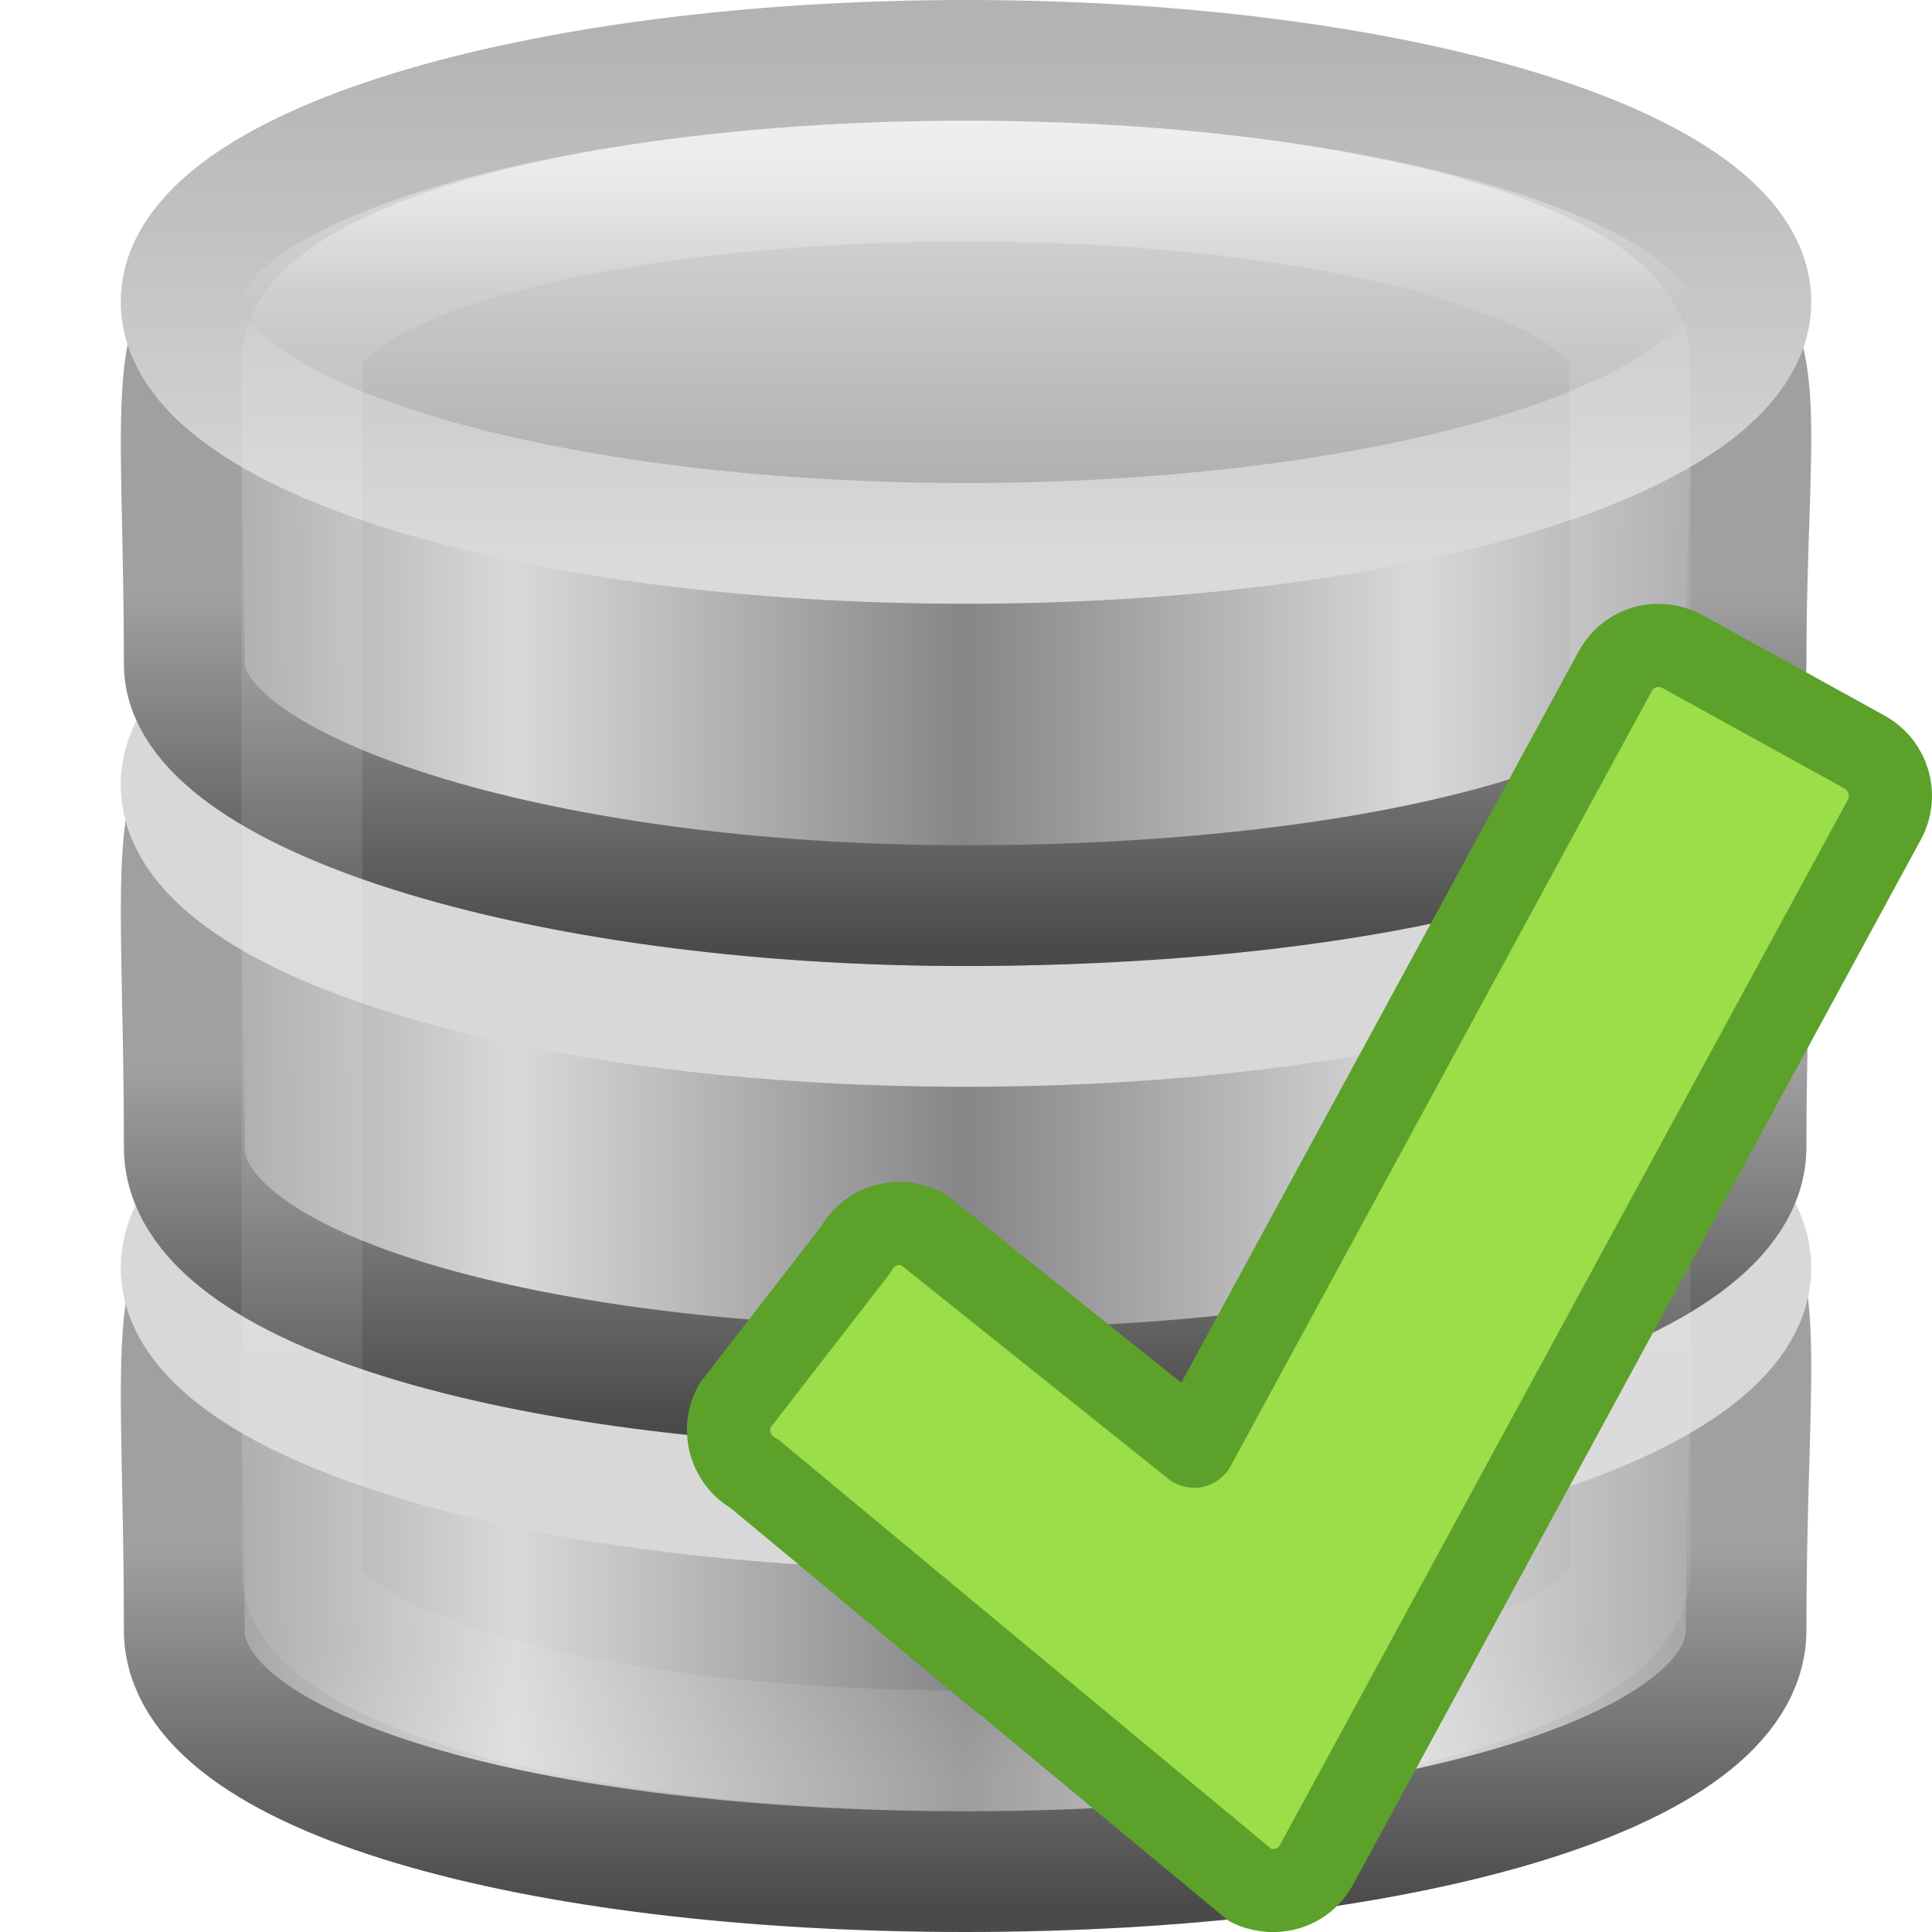
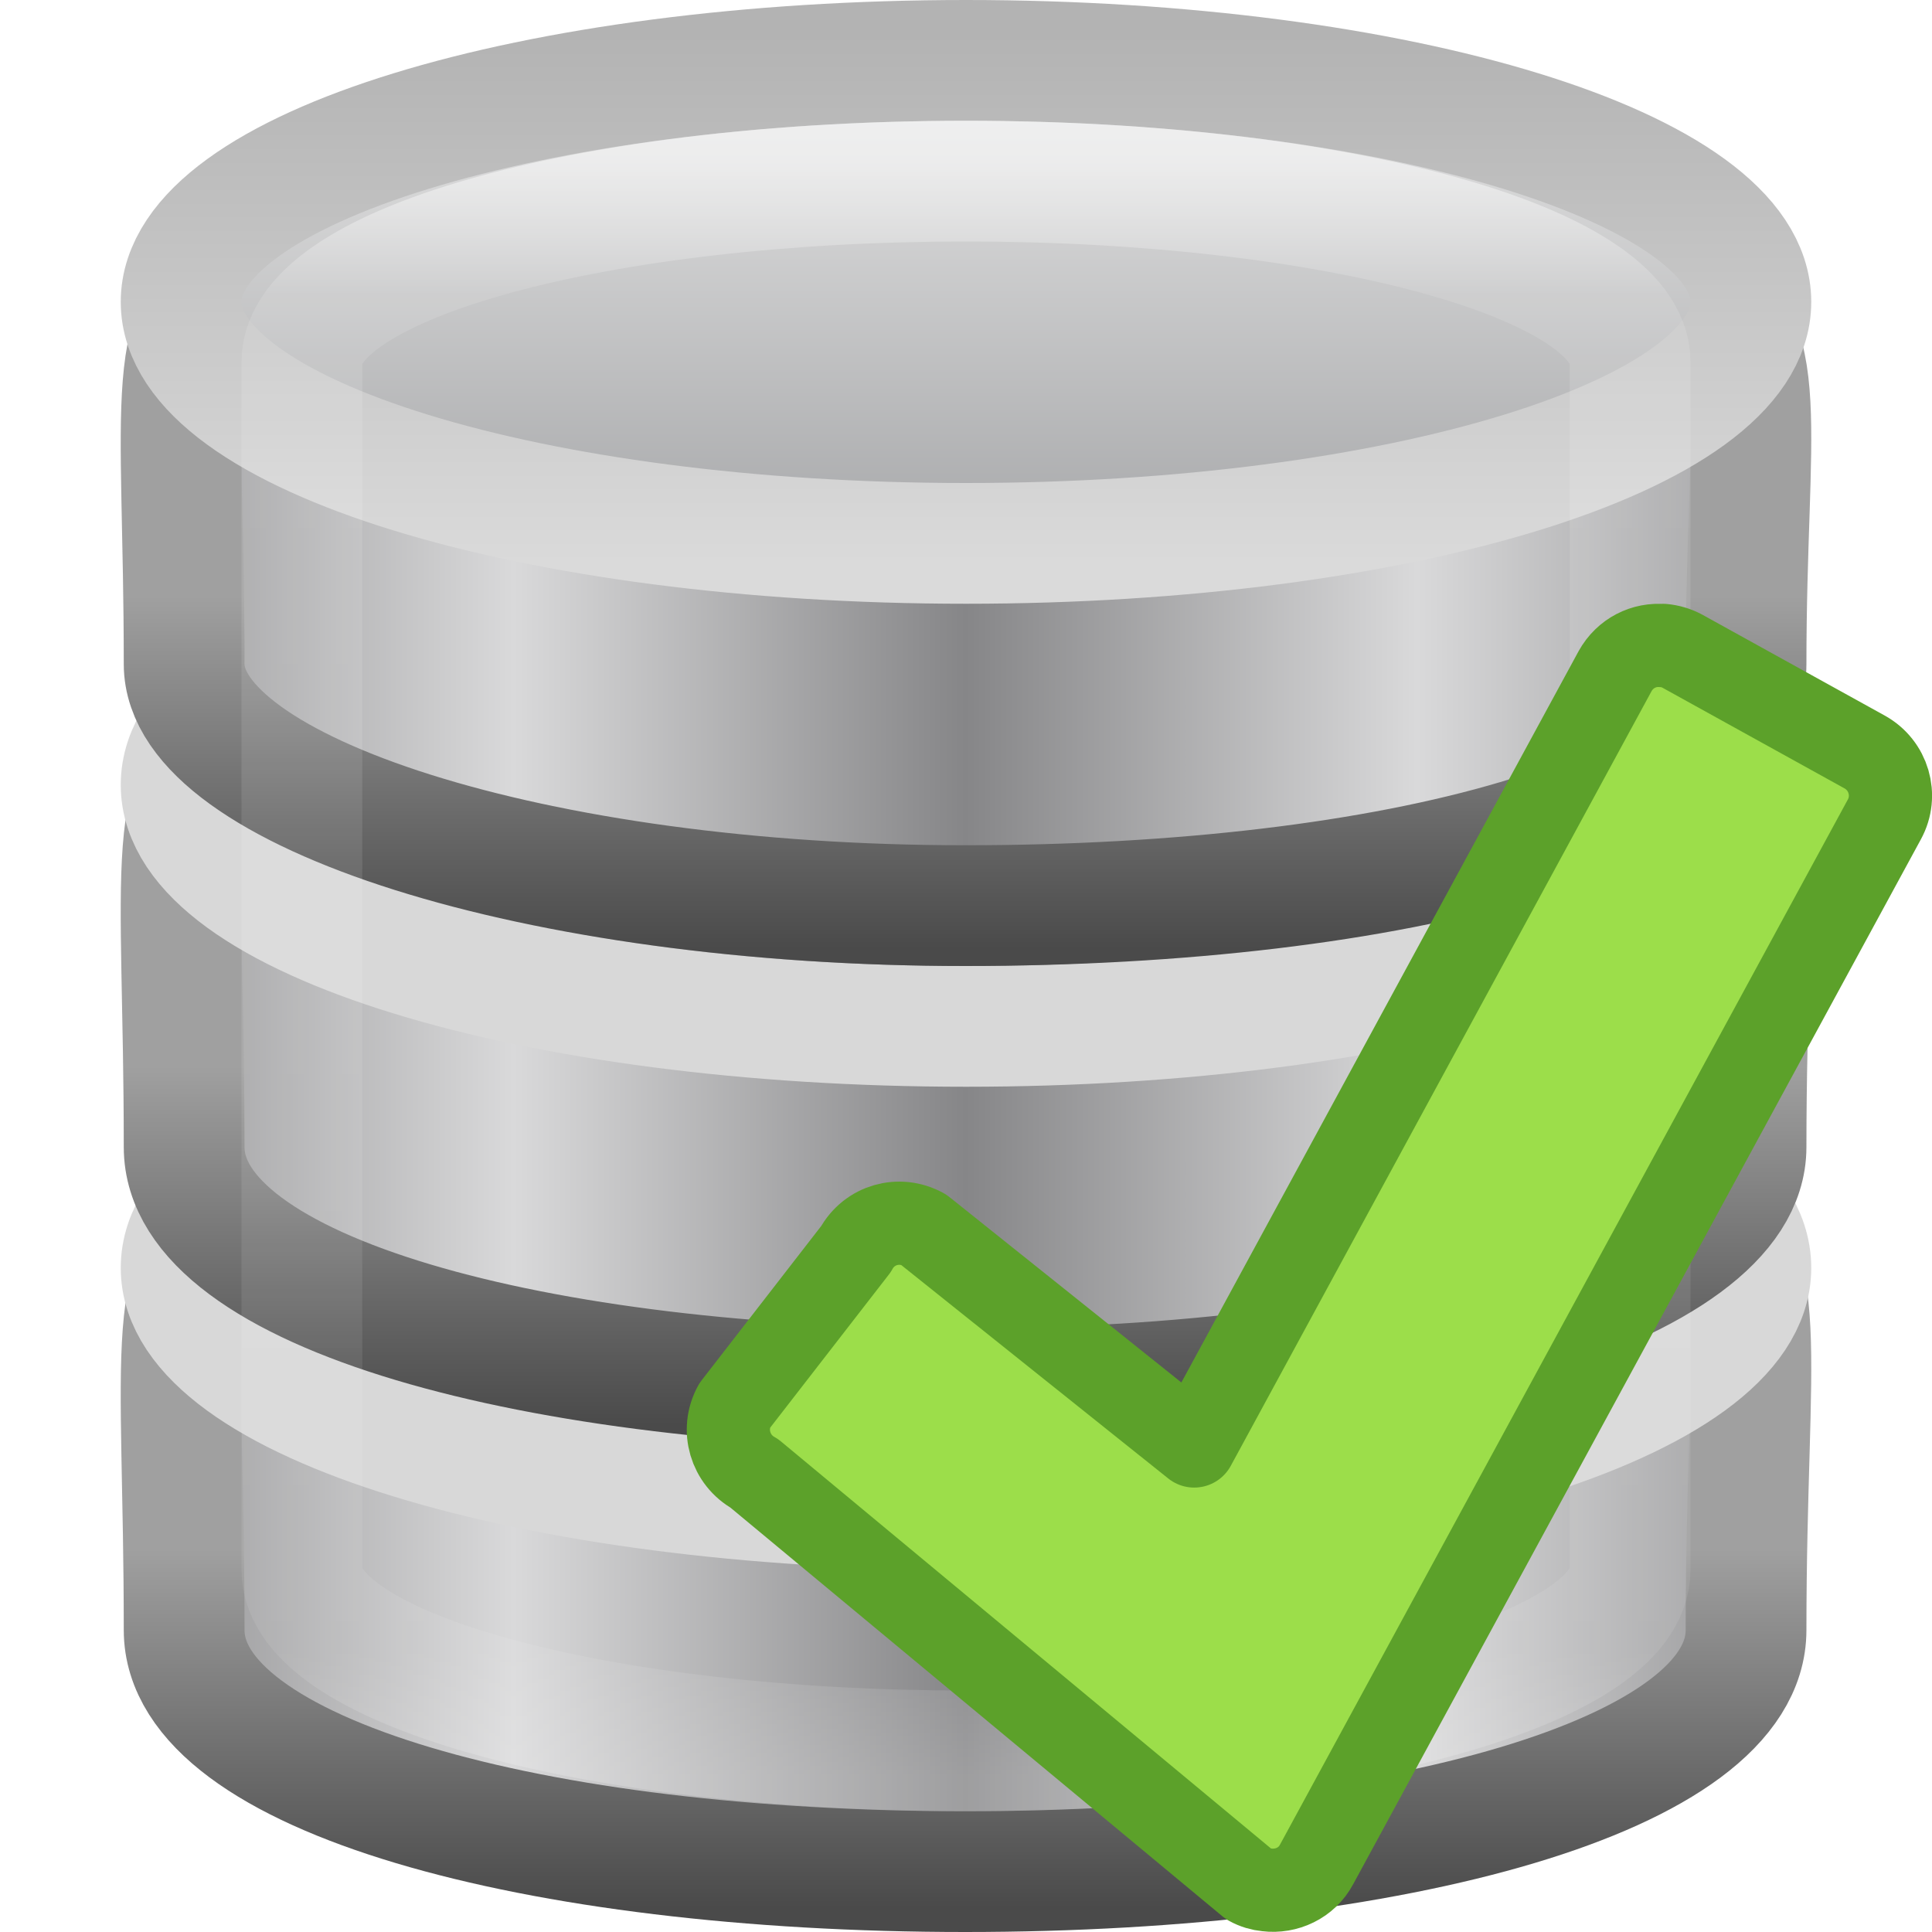
- <svg xmlns="http://www.w3.org/2000/svg" xmlns:xlink="http://www.w3.org/1999/xlink" version="1.1" width="16" height="16" id="svg3202">
-   <defs id="defs3204">
-     <linearGradient x1="21.381" y1="5.052" x2="21.381" y2="44.137" id="linearGradient3110" xlink:href="#linearGradient3125" gradientUnits="userSpaceOnUse" gradientTransform="matrix(0.3142857,0,0,0.3421053,0.4571424,15.61842)" />
-     <linearGradient id="linearGradient3125">
-       <stop id="stop3127" style="stop-color:#ffffff;stop-opacity:1" offset="0" />
-       <stop id="stop3129" style="stop-color:#ffffff;stop-opacity:0.235" offset="0.081" />
-       <stop id="stop3131" style="stop-color:#ffffff;stop-opacity:0.157" offset="0.923" />
-       <stop id="stop3133" style="stop-color:#ffffff;stop-opacity:0.392" offset="1" />
+ <svg xmlns="http://www.w3.org/2000/svg" xmlns:xlink="http://www.w3.org/1999/xlink" width="16" height="16">
+   <defs>
+     <linearGradient x1="21.381" y1="5.052" x2="21.381" y2="44.137" id="r" xlink:href="#a" gradientUnits="userSpaceOnUse" gradientTransform="matrix(.3143 0 0 .3421 .457 15.618)" />
+     <linearGradient id="a">
+       <stop offset="0" stop-color="#fff" />
+       <stop offset=".081" stop-color="#fff" stop-opacity=".235" />
+       <stop offset=".923" stop-color="#fff" stop-opacity=".157" />
+       <stop offset="1" stop-color="#fff" stop-opacity=".392" />
    </linearGradient>
-     <linearGradient id="linearGradient2793">
-       <stop id="stop2795" style="stop-color:#868688;stop-opacity:1" offset="0" />
-       <stop id="stop2797" style="stop-color:#d9d9da;stop-opacity:1" offset="1" />
+     <linearGradient id="h">
+       <stop offset="0" stop-color="#868688" />
+       <stop offset="1" stop-color="#d9d9da" />
    </linearGradient>
-     <linearGradient id="linearGradient3858">
-       <stop id="stop3860" style="stop-color:#a0a0a0;stop-opacity:1" offset="0" />
-       <stop id="stop3862" style="stop-color:#4a4a4a;stop-opacity:1" offset="1" />
+     <linearGradient id="i">
+       <stop offset="0" stop-color="#a0a0a0" />
+       <stop offset="1" stop-color="#4a4a4a" />
    </linearGradient>
-     <linearGradient id="linearGradient2793-4">
-       <stop id="stop2795-9" style="stop-color:#868688;stop-opacity:1" offset="0" />
-       <stop id="stop2797-8" style="stop-color:#d9d9da;stop-opacity:1" offset="1" />
+     <linearGradient id="f">
+       <stop offset="0" stop-color="#868688" />
+       <stop offset="1" stop-color="#d9d9da" />
    </linearGradient>
-     <linearGradient id="linearGradient3858-22">
-       <stop id="stop3860-52" style="stop-color:#a0a0a0;stop-opacity:1" offset="0" />
-       <stop id="stop3862-32" style="stop-color:#4a4a4a;stop-opacity:1" offset="1" />
+     <linearGradient id="g">
+       <stop offset="0" stop-color="#a0a0a0" />
+       <stop offset="1" stop-color="#4a4a4a" />
    </linearGradient>
-     <linearGradient id="linearGradient2793-3-0">
-       <stop id="stop2795-3-9" style="stop-color:#868688;stop-opacity:1" offset="0" />
-       <stop id="stop2797-7-4" style="stop-color:#d9d9da;stop-opacity:1" offset="1" />
+     <linearGradient id="d">
+       <stop offset="0" stop-color="#868688" />
+       <stop offset="1" stop-color="#d9d9da" />
    </linearGradient>
-     <linearGradient id="linearGradient3858-4-6">
-       <stop id="stop3860-9-8" style="stop-color:#a0a0a0;stop-opacity:1" offset="0" />
-       <stop id="stop3862-9-2" style="stop-color:#4a4a4a;stop-opacity:1" offset="1" />
+     <linearGradient id="e">
+       <stop offset="0" stop-color="#a0a0a0" />
+       <stop offset="1" stop-color="#4a4a4a" />
    </linearGradient>
-     <linearGradient id="linearGradient3844-4-1">
-       <stop id="stop3846-6-6" style="stop-color:#a5a6a8;stop-opacity:1" offset="0" />
-       <stop id="stop3848-9-0" style="stop-color:#e8e8e8;stop-opacity:1" offset="1" />
+     <linearGradient id="b">
+       <stop offset="0" stop-color="#a5a6a8" />
+       <stop offset="1" stop-color="#e8e8e8" />
    </linearGradient>
-     <linearGradient id="linearGradient2509-9-1">
-       <stop id="stop2511-0-9" style="stop-color:#b3b3b3;stop-opacity:1" offset="0" />
-       <stop id="stop2513-3-1" style="stop-color:#dadada;stop-opacity:1" offset="1" />
+     <linearGradient id="c">
+       <stop offset="0" stop-color="#b3b3b3" />
+       <stop offset="1" stop-color="#dadada" />
    </linearGradient>
-     <linearGradient x1="102.308" y1="-2.393" x2="102.308" y2="-24.582" id="linearGradient3029" xlink:href="#linearGradient3844-4-1" gradientUnits="userSpaceOnUse" gradientTransform="matrix(0.2589405,0,0,0.195064,-18.91549,21.13693)" spreadMethod="reflect" />
-     <linearGradient x1="109.956" y1="-24.911" x2="109.956" y2="-2.376" id="linearGradient3031" xlink:href="#linearGradient2509-9-1" gradientUnits="userSpaceOnUse" gradientTransform="matrix(0.2589405,0,0,0.195064,-18.91549,21.13693)" />
-     <linearGradient x1="103.95" y1="-7.666" x2="89.424" y2="-7.666" id="linearGradient3034" xlink:href="#linearGradient2793-3-0" gradientUnits="userSpaceOnUse" gradientTransform="matrix(0.2576367,0,0,0.2519943,-18.7874,24.39002)" spreadMethod="reflect" />
-     <linearGradient x1="89.018" y1="22.537" x2="89.018" y2="27.546" id="linearGradient3036" xlink:href="#linearGradient3858-4-6" gradientUnits="userSpaceOnUse" gradientTransform="matrix(0.5627289,0,0,0.5829342,-44.99115,7.801097)" />
-     <linearGradient x1="103.95" y1="-7.666" x2="89.424" y2="-7.666" id="linearGradient3040" xlink:href="#linearGradient2793-4" gradientUnits="userSpaceOnUse" gradientTransform="matrix(0.2576367,0,0,0.2559932,-18.7874,28.33588)" spreadMethod="reflect" />
-     <linearGradient x1="89.018" y1="22.537" x2="89.018" y2="27.546" id="linearGradient3042" xlink:href="#linearGradient3858-22" gradientUnits="userSpaceOnUse" gradientTransform="matrix(0.5627289,0,0,0.5921848,-44.99115,11.4837)" />
-     <linearGradient x1="103.95" y1="-7.666" x2="89.424" y2="-7.666" id="linearGradient3046" xlink:href="#linearGradient2793" gradientUnits="userSpaceOnUse" gradientTransform="matrix(0.2576367,0,0,0.2559932,-18.7874,32.33588)" spreadMethod="reflect" />
-     <linearGradient x1="89.018" y1="22.537" x2="89.018" y2="27.546" id="linearGradient3048" xlink:href="#linearGradient3858" gradientUnits="userSpaceOnUse" gradientTransform="matrix(0.5627289,0,0,0.5921848,-44.99115,15.4837)" />
+     <linearGradient x1="102.308" y1="-2.393" x2="102.308" y2="-24.582" id="p" xlink:href="#b" gradientUnits="userSpaceOnUse" gradientTransform="matrix(.25894 0 0 .19506 -18.915 21.137)" spreadMethod="reflect" />
+     <linearGradient x1="109.956" y1="-24.911" x2="109.956" y2="-2.376" id="q" xlink:href="#c" gradientUnits="userSpaceOnUse" gradientTransform="matrix(.25894 0 0 .19506 -18.915 21.137)" />
+     <linearGradient x1="103.95" y1="-7.666" x2="89.424" y2="-7.666" id="n" xlink:href="#d" gradientUnits="userSpaceOnUse" gradientTransform="matrix(.25764 0 0 .252 -18.787 24.39)" spreadMethod="reflect" />
+     <linearGradient x1="89.018" y1="22.537" x2="89.018" y2="27.546" id="o" xlink:href="#e" gradientUnits="userSpaceOnUse" gradientTransform="matrix(.56273 0 0 .58293 -44.99 7.8)" />
+     <linearGradient x1="103.95" y1="-7.666" x2="89.424" y2="-7.666" id="l" xlink:href="#f" gradientUnits="userSpaceOnUse" gradientTransform="matrix(.25764 0 0 .256 -18.787 28.336)" spreadMethod="reflect" />
+     <linearGradient x1="89.018" y1="22.537" x2="89.018" y2="27.546" id="m" xlink:href="#g" gradientUnits="userSpaceOnUse" gradientTransform="matrix(.56273 0 0 .59218 -44.99 11.484)" />
+     <linearGradient x1="103.95" y1="-7.666" x2="89.424" y2="-7.666" id="j" xlink:href="#h" gradientUnits="userSpaceOnUse" gradientTransform="matrix(.25764 0 0 .256 -18.787 32.336)" spreadMethod="reflect" />
+     <linearGradient x1="89.018" y1="22.537" x2="89.018" y2="27.546" id="k" xlink:href="#i" gradientUnits="userSpaceOnUse" gradientTransform="matrix(.56273 0 0 .59218 -44.99 15.484)" />
  </defs>
-   <g transform="translate(0,-16)" id="layer1">
-     <path d="m 14.46,29.5 c 0,1.199 -2.897,2 -6.467,2 -3.57,0 -6.467,-0.801 -6.467,-2 0,-4.634 -0.79,-3.195 6.467,-3.249 C 15.417,26.194 14.46,24.84 14.46,29.5 z" id="path4834" style="fill:url(#linearGradient3046);fill-opacity:1;stroke:url(#linearGradient3048);stroke-width:1;stroke-miterlimit:4;stroke-opacity:1;stroke-dasharray:none" />
-     <path d="m 14.5,26.5 c 0,1.105 -2.91,2 -6.5,2 C 4.41,28.5 1.5,27.605 1.5,26.5 c 0,-1.105 2.91,-2 6.5,-2 C 11.59,24.5 14.5,25.395 14.5,26.5 l 0,0 z" id="path4838" style="fill:none;stroke:#d8d8d8;stroke-width:1;stroke-miterlimit:4;stroke-opacity:1;stroke-dasharray:none" />
-     <path d="m 14.46,25.5 c 0,1.157 -2.897,2 -6.467,2 -3.57,0 -6.467,-0.801 -6.467,-2 0,-4.634 -0.79,-3.195 6.467,-3.249 C 15.417,22.194 14.46,20.84 14.46,25.5 z" id="path4834-7" style="fill:url(#linearGradient3040);fill-opacity:1;stroke:url(#linearGradient3042);stroke-width:1;stroke-miterlimit:4;stroke-opacity:1;stroke-dasharray:none" />
-     <path d="m 14.5,22.5 c 0,1.105 -2.91,2 -6.5,2 C 4.41,24.5 1.5,23.605 1.5,22.5 c 0,-1.105 2.91,-2 6.5,-2 C 11.59,20.5 14.5,21.395 14.5,22.5 l 0,0 z" id="path4838-3" style="fill:none;stroke:#d8d8d8;stroke-width:1;stroke-miterlimit:4;stroke-opacity:1;stroke-dasharray:none" />
-     <path d="m 14.46,21.5 c 0,1.218 -2.897,2 -6.467,2 -3.57,0 -6.467,-0.949 -6.467,-2 0,-4.344 -0.79,-3.046 6.467,-3.1 7.424,-0.056 6.467,-0.83 6.467,3.1 z" id="path3878" style="fill:url(#linearGradient3034);fill-opacity:1;stroke:url(#linearGradient3036);stroke-width:1;stroke-miterlimit:4;stroke-opacity:1;stroke-dasharray:none" />
-     <path d="m 14.5,18.5 c 0,1.105 -2.91,2 -6.5,2 C 4.41,20.5 1.5,19.605 1.5,18.5 c 0,-1.105 2.91,-2 6.5,-2 C 11.59,16.5 14.5,17.395 14.5,18.5 l 0,0 z" id="path3880" style="fill:url(#linearGradient3029);fill-opacity:1;stroke:url(#linearGradient3031);stroke-width:1;stroke-miterlimit:4;stroke-opacity:1;stroke-dasharray:none" />
-     <rect width="11" height="13" rx="17.5" ry="1.5" x="2.5" y="17.5" id="rect3145" style="opacity:0.5;color:#000000;fill:none;stroke:url(#linearGradient3110);stroke-width:1;stroke-opacity:1;marker:none;visibility:visible;display:inline;overflow:visible;enable-background:accumulate" />
+   <g transform="translate(0 -16)">
+     <path d="M14.46 29.5c0 1.2-2.898 2-6.467 2-3.57 0-6.468-.8-6.468-2 0-4.634-.79-3.195 6.468-3.25 7.424-.056 6.467-1.41 6.467 3.25z" fill="url(#j)" stroke="url(#k)" />
+     <path d="M14.5 26.5c0 1.105-2.91 2-6.5 2s-6.5-.895-6.5-2 2.91-2 6.5-2 6.5.895 6.5 2z" fill="none" stroke="#d8d8d8" />
+     <path d="M14.46 25.5c0 1.157-2.898 2-6.467 2-3.57 0-6.468-.8-6.468-2 0-4.634-.79-3.195 6.468-3.25 7.424-.056 6.467-1.41 6.467 3.25z" fill="url(#l)" stroke="url(#m)" />
+     <path d="M14.5 22.5c0 1.105-2.91 2-6.5 2s-6.5-.895-6.5-2 2.91-2 6.5-2 6.5.895 6.5 2z" fill="none" stroke="#d8d8d8" />
+     <path d="M14.46 21.5c0 1.218-2.898 2-6.467 2-3.57 0-6.468-.95-6.468-2 0-4.344-.79-3.046 6.468-3.1 7.424-.056 6.467-.83 6.467 3.1z" fill="url(#n)" stroke="url(#o)" />
+     <path d="M14.5 18.5c0 1.105-2.91 2-6.5 2s-6.5-.895-6.5-2 2.91-2 6.5-2 6.5.895 6.5 2z" fill="url(#p)" stroke="url(#q)" />
+     <rect width="11" height="13" rx="17.5" ry="1.5" x="2.5" y="17.5" opacity=".5" color="#000" fill="none" stroke="url(#r)" overflow="visible" />
  </g>
-   <path style="fill:#9cde4a;stroke:#5ca12a;stroke-width:0.689;stroke-linecap:round;stroke-linejoin:round" d="m 13.775,5.347 c -0.159,-0.016 -0.318,0.062 -0.399,0.213 l -3.487,6.417 -2.242,-1.793 c -0.2,-0.11 -0.449,-0.039 -0.558,0.162 l -1.005,1.298 c -0.109,0.201 -0.036,0.451 0.164,0.561 0,0 4.093,3.4 4.098,3.403 0.047,0.026 0.096,0.039 0.145,0.045 0.163,0.021 0.329,-0.056 0.412,-0.21 l 4.702,-8.654 c 0.109,-0.201 0.036,-0.451 -0.164,-0.561 l -1.509,-0.833 c -0.05,-0.027 -0.105,-0.043 -0.158,-0.048 z" id="path27" />
+   <path d="M13.775 5.347c-.16-.016-.317.062-.4.212L9.89 11.975l-2.243-1.793c-.2-.11-.448-.04-.558.162l-1.006 1.298c-.11.2-.036.45.164.56l4.098 3.404c.047.026.096.04.146.045.162.02.33-.056.412-.21l4.702-8.654c.11-.2.036-.45-.164-.56l-1.508-.834c-.05-.027-.106-.043-.16-.048z" fill="#9cde4a" stroke="#5ca12a" stroke-width=".689" stroke-linecap="round" stroke-linejoin="round" />
</svg>
